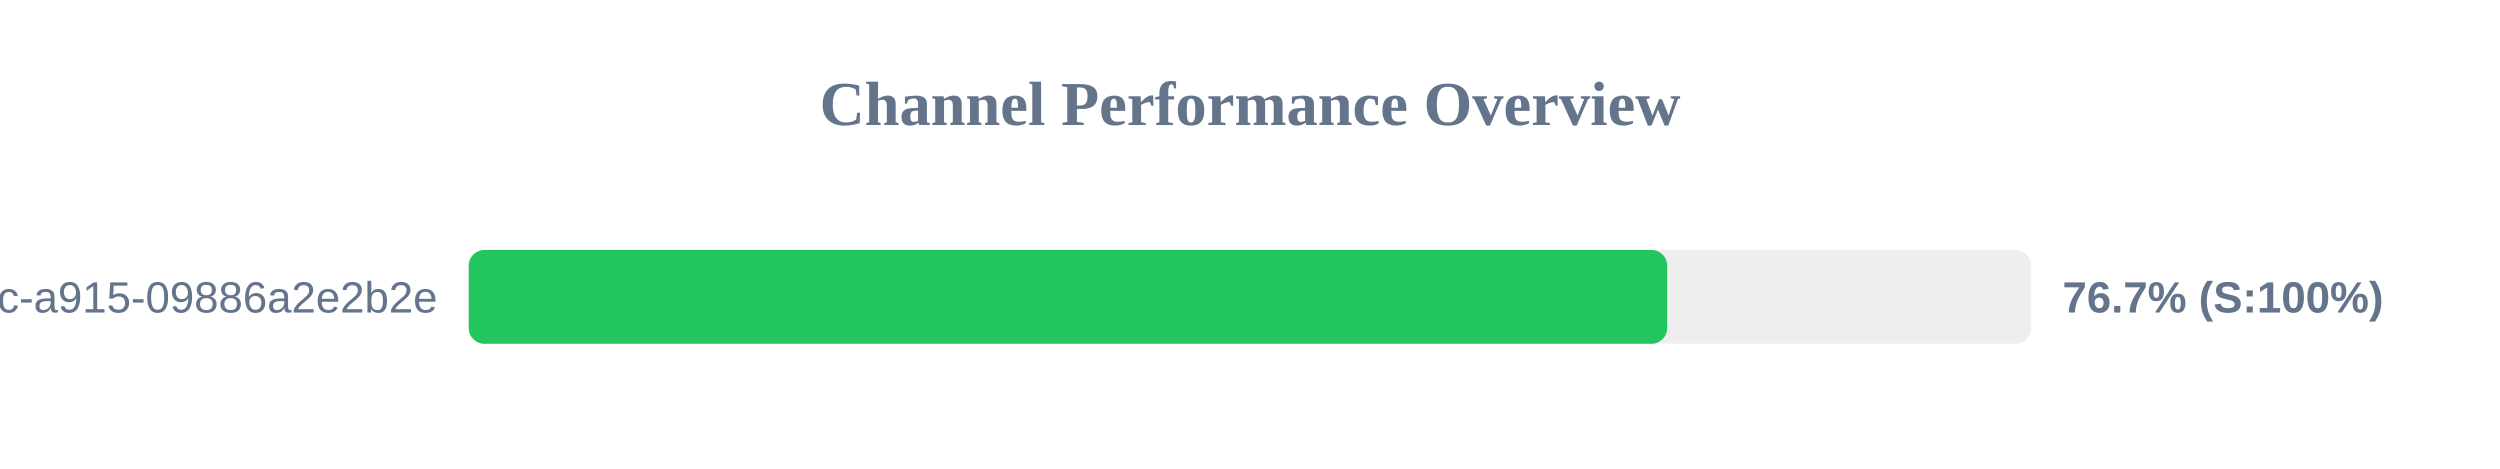
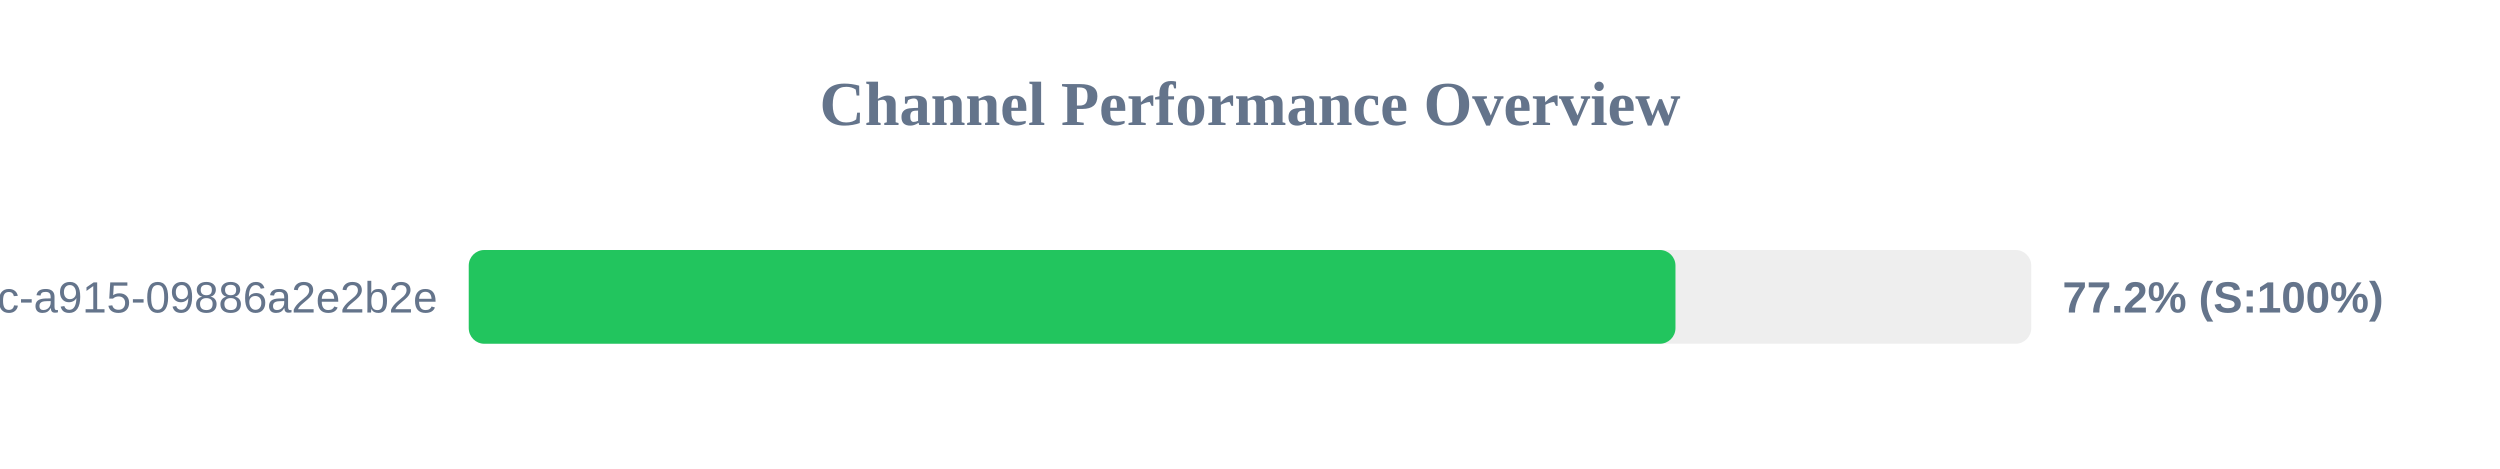
<svg xmlns="http://www.w3.org/2000/svg" width="800" height="150" version="1.1">
  <style>
        .row { font: 14px Arial; fill: #64748b; }
        .score { font: bold 14px Arial; fill: #64748b; }
    </style>
  <text x="400" y="40" text-anchor="middle" font-size="20px" font-weight="bold" fill="#64748b">Channel Performance Overview</text>
  <rect x="150" y="80" width="500" height="30" fill="#eee" rx="5" />
-   <rect x="150" y="80" width="383.5" height="30" fill="#22c55e" rx="5" />
+   <rect x="150" y="80" width="386.15" height="30" fill="#22c55e" rx="5" />
  <text x="140" y="100" text-anchor="end" class="row">?uuid=52816135-d3bc-46bc-a915-09886a2e2b2e</text>
-   <text x="660" y="100" text-anchor="start" class="score">76.7% (S:100%)</text>
+   <text x="660" y="100" text-anchor="start" class="score">77.2% (S:100%)</text>
</svg>
